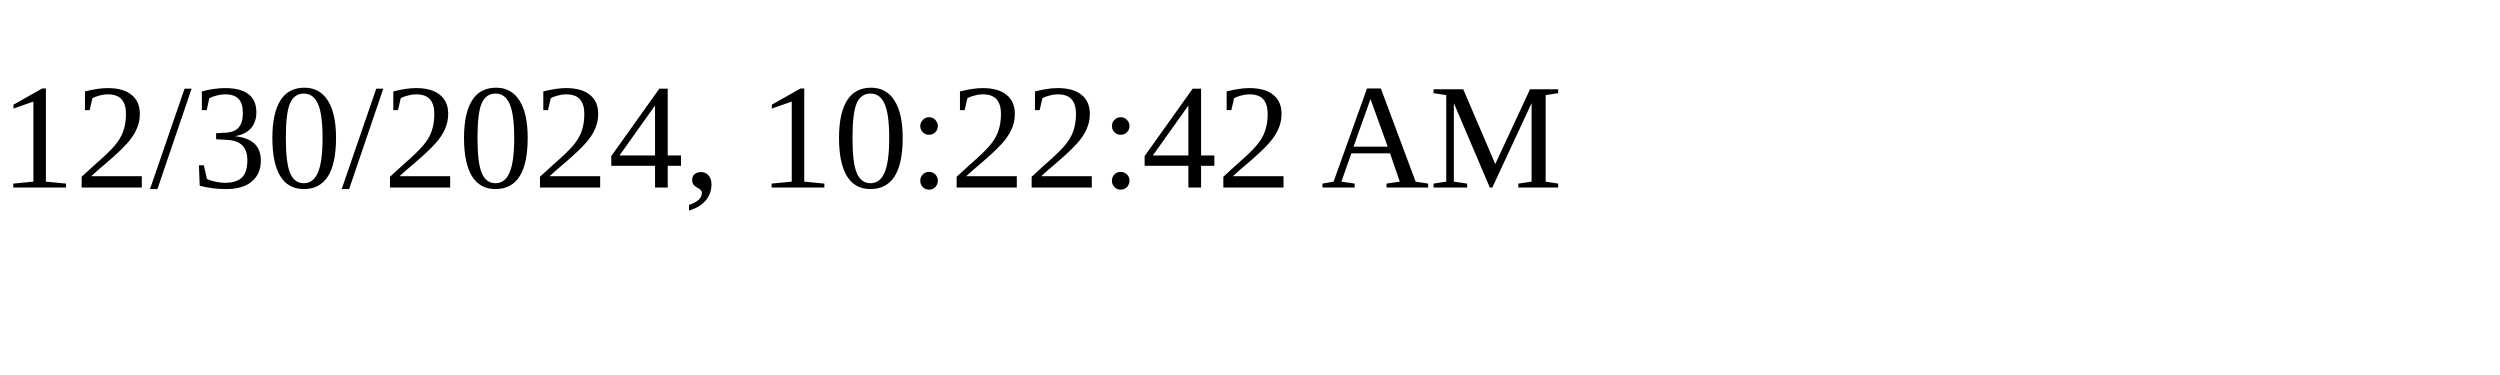
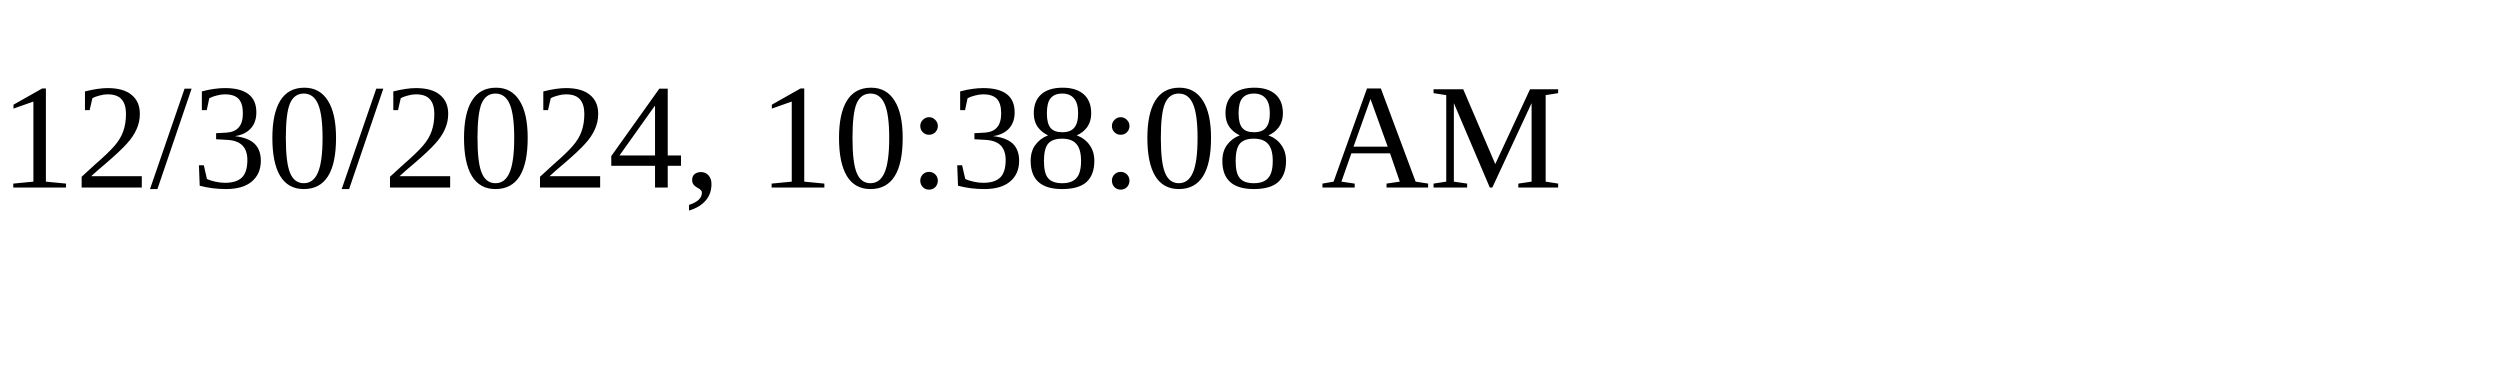
<svg xmlns="http://www.w3.org/2000/svg" height="30" width="200">
-   <text x="0" y="15">12/30/2024, 10:22:42 AM</text>
+   <text x="0" y="15">12/30/2024, 10:38:08 AM</text>
</svg>
